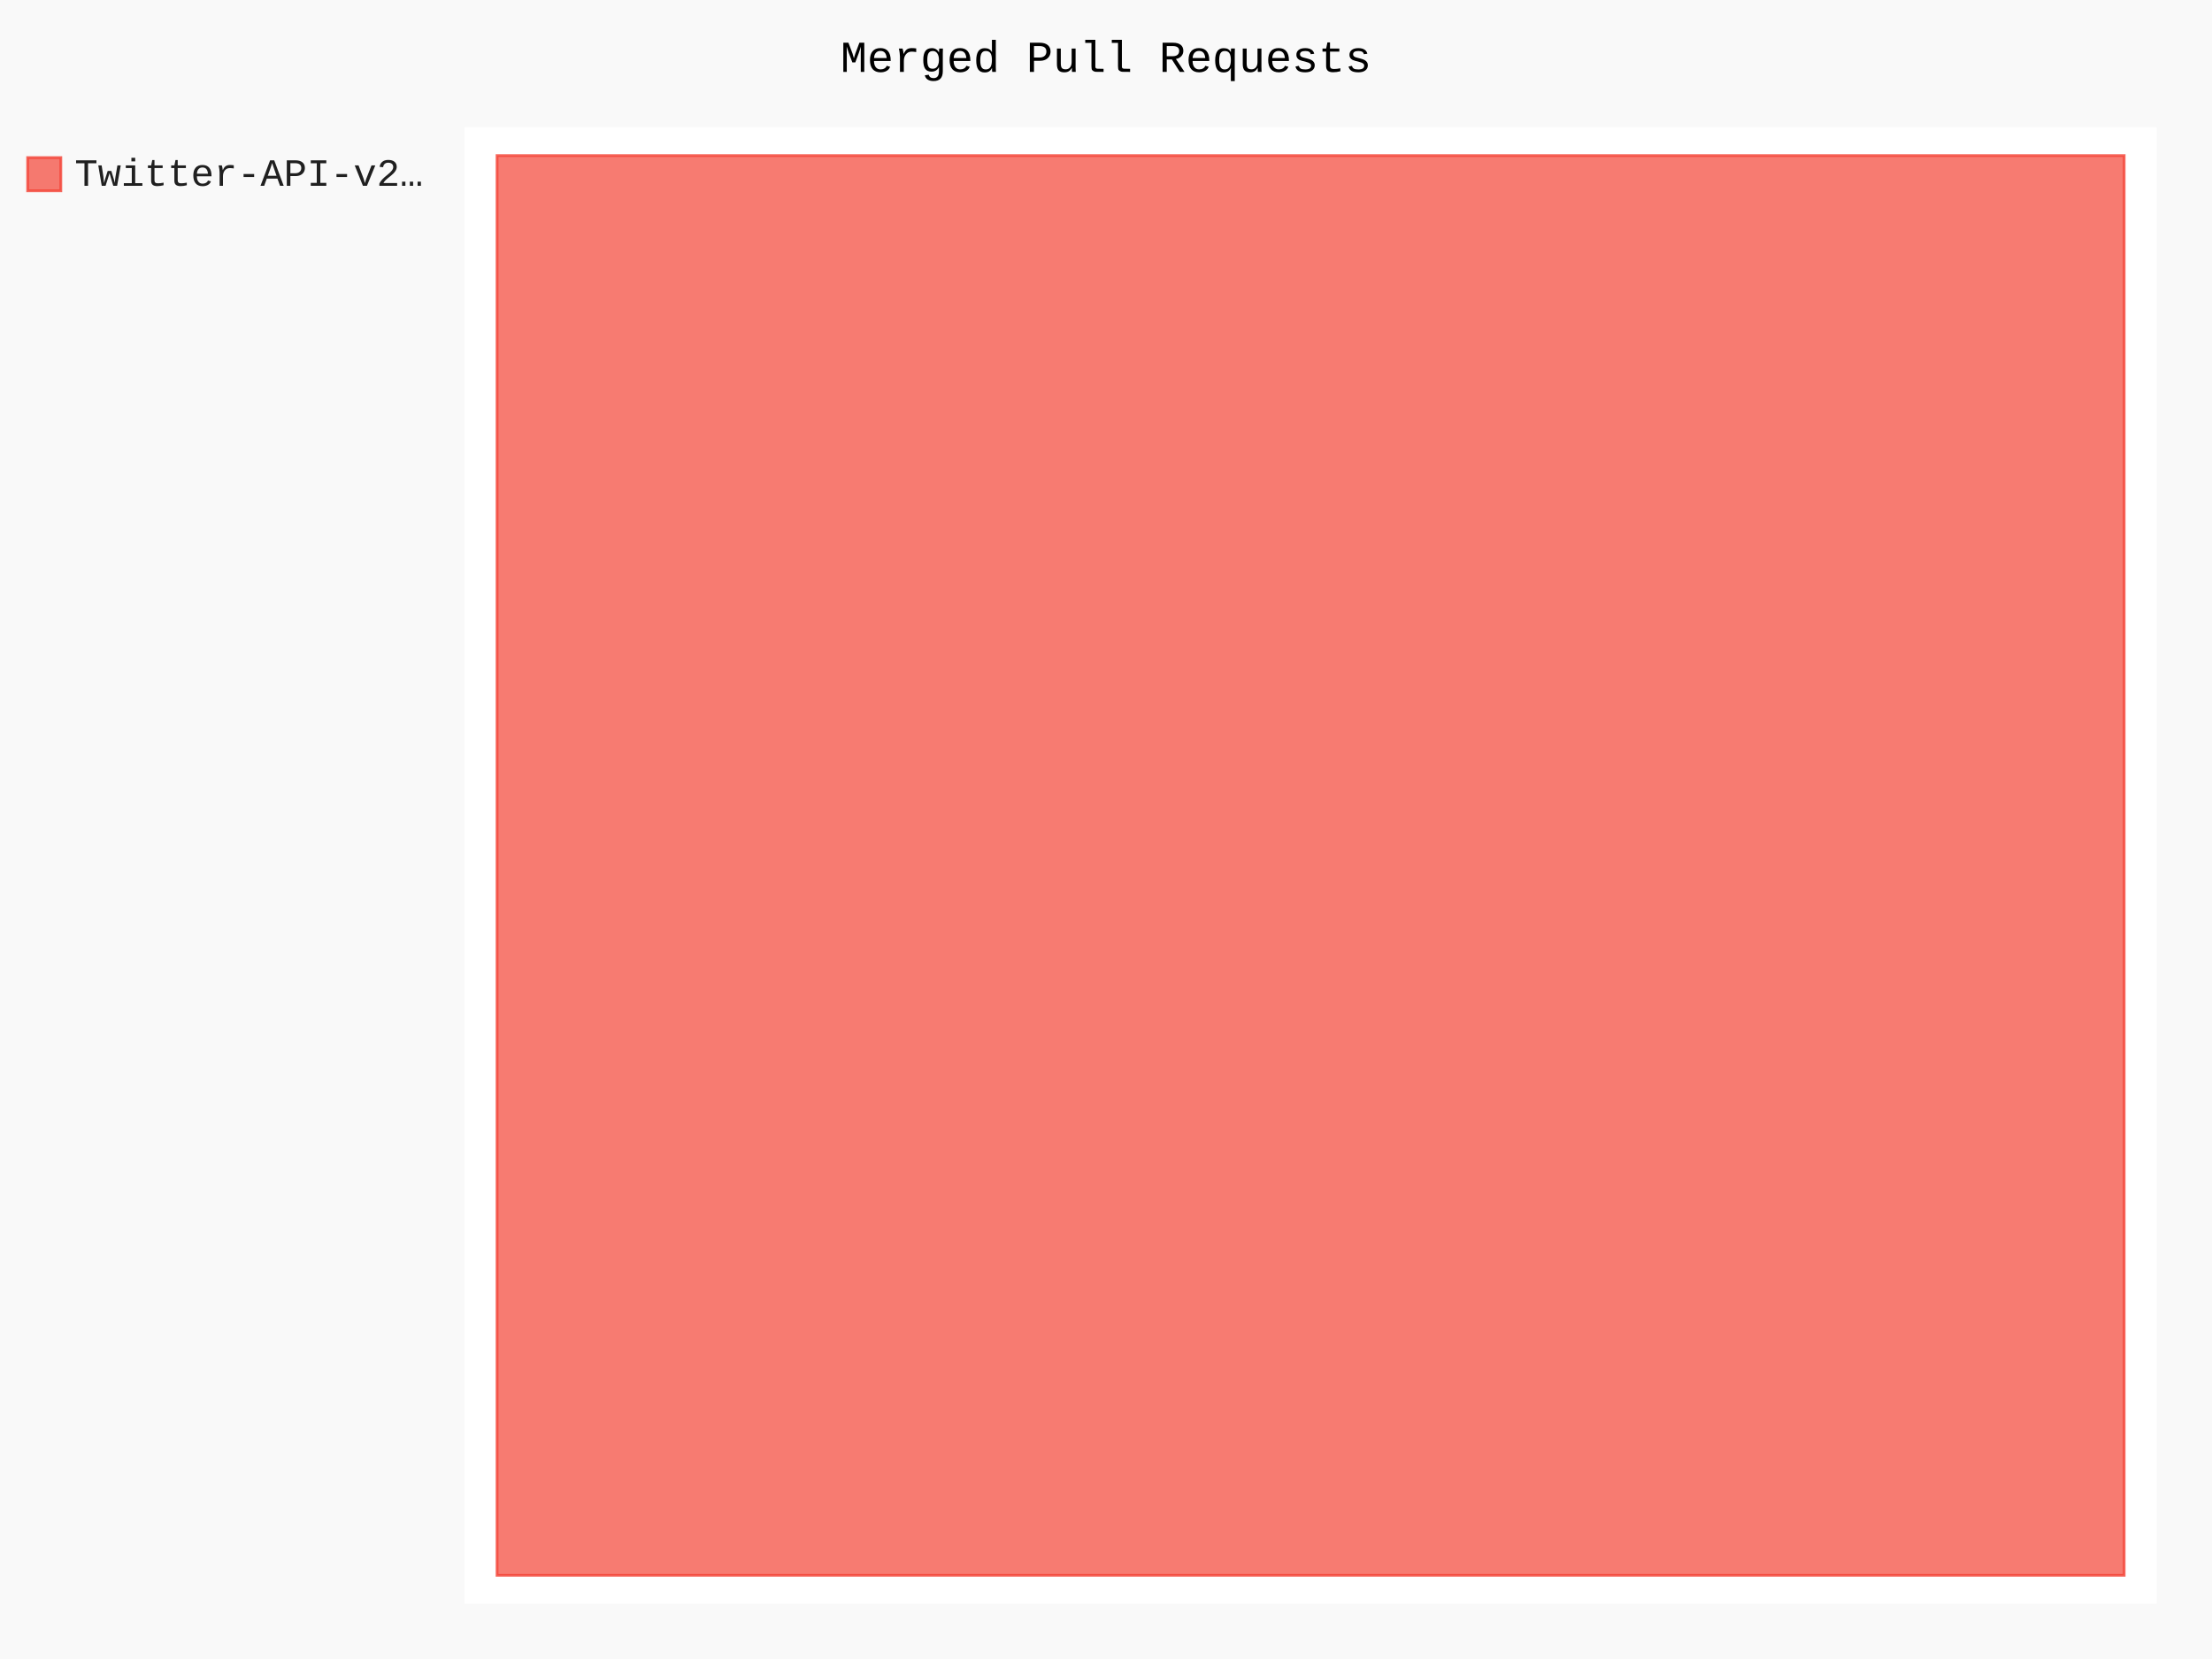
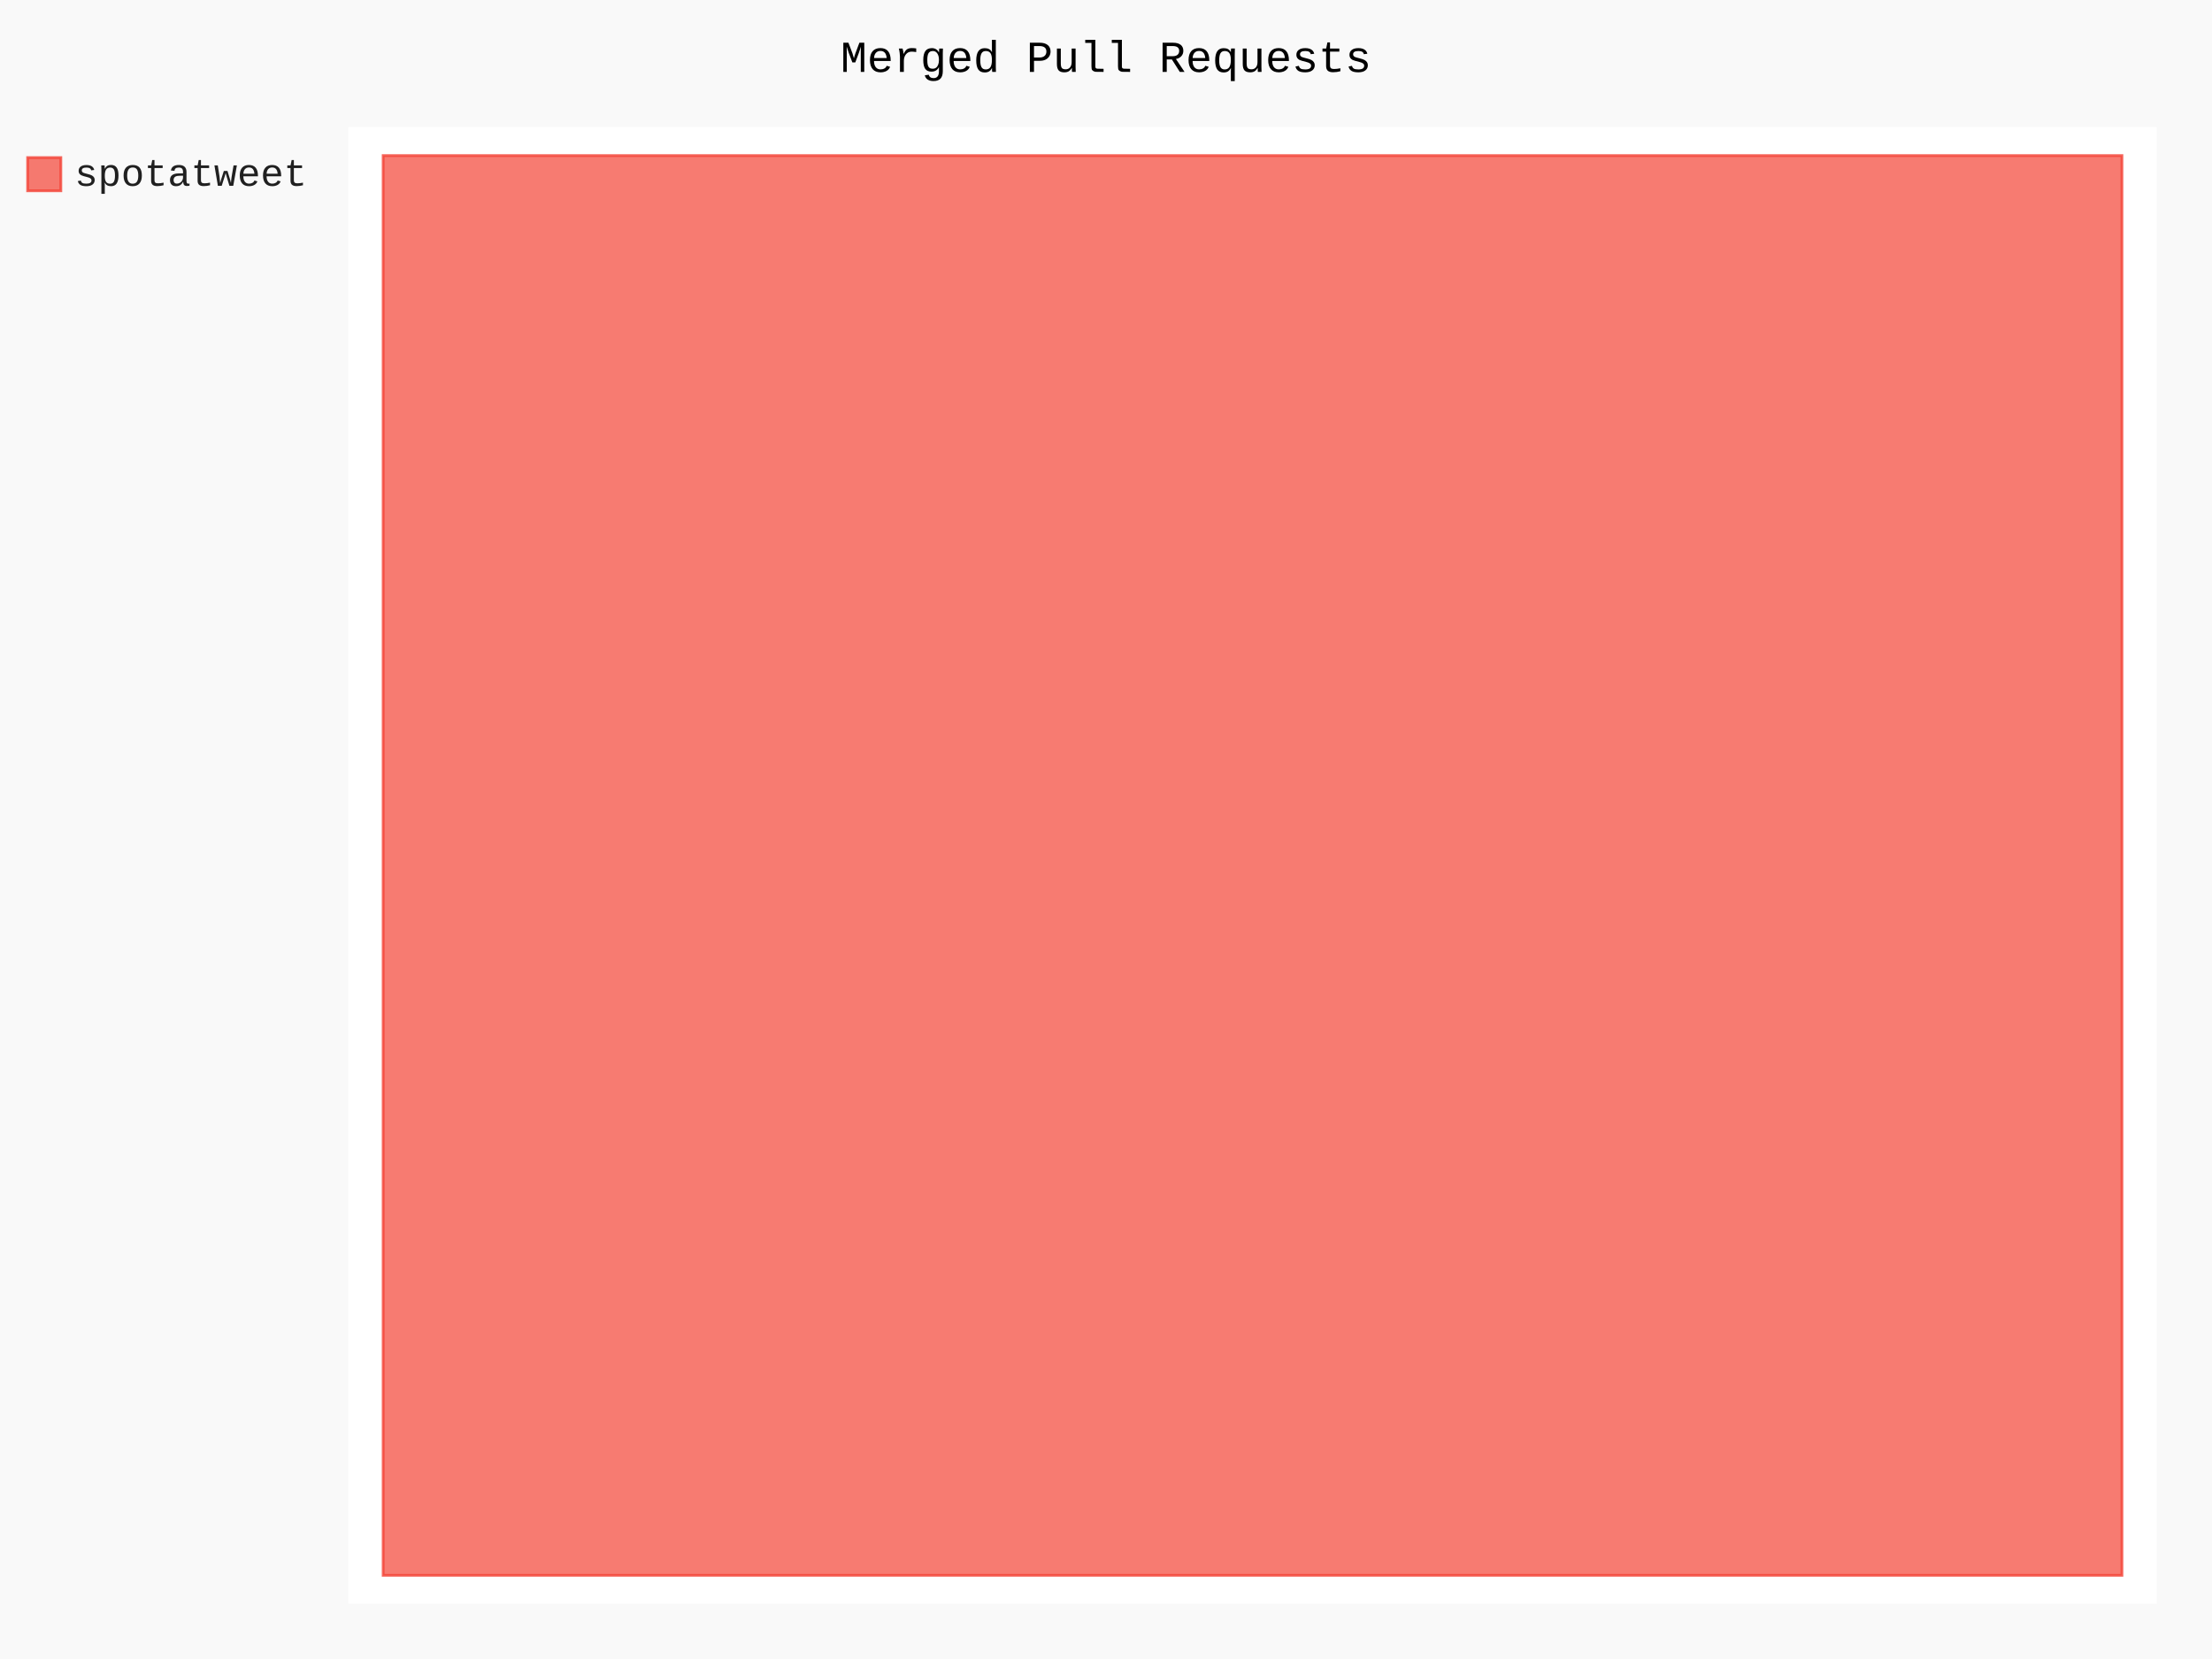
- <svg xmlns="http://www.w3.org/2000/svg" id="chart-45bb3395-3016-4083-b0ff-12d96be1078a" class="pygal-chart" viewBox="0 0 800 600">
+ <svg xmlns="http://www.w3.org/2000/svg" id="chart-1e8df577-1334-4320-8aff-be9ab013cb1b" class="pygal-chart" viewBox="0 0 800 600">
  <defs>
-     <style type="text/css">#chart-45bb3395-3016-4083-b0ff-12d96be1078a{-webkit-user-select:none;-webkit-font-smoothing:antialiased;font-family:Consolas,"Liberation Mono",Menlo,Courier,monospace}#chart-45bb3395-3016-4083-b0ff-12d96be1078a .title{font-family:Consolas,"Liberation Mono",Menlo,Courier,monospace;font-size:16px}#chart-45bb3395-3016-4083-b0ff-12d96be1078a .legends .legend text{font-family:Consolas,"Liberation Mono",Menlo,Courier,monospace;font-size:14px}#chart-45bb3395-3016-4083-b0ff-12d96be1078a .axis text{font-family:Consolas,"Liberation Mono",Menlo,Courier,monospace;font-size:10px}#chart-45bb3395-3016-4083-b0ff-12d96be1078a .axis text.major{font-family:Consolas,"Liberation Mono",Menlo,Courier,monospace;font-size:10px}#chart-45bb3395-3016-4083-b0ff-12d96be1078a .text-overlay text.value{font-family:Consolas,"Liberation Mono",Menlo,Courier,monospace;font-size:16px}#chart-45bb3395-3016-4083-b0ff-12d96be1078a .text-overlay text.label{font-family:Consolas,"Liberation Mono",Menlo,Courier,monospace;font-size:10px}#chart-45bb3395-3016-4083-b0ff-12d96be1078a .tooltip{font-family:Consolas,"Liberation Mono",Menlo,Courier,monospace;font-size:14px}#chart-45bb3395-3016-4083-b0ff-12d96be1078a text.no_data{font-family:Consolas,"Liberation Mono",Menlo,Courier,monospace;font-size:64px}
- #chart-45bb3395-3016-4083-b0ff-12d96be1078a{background-color:rgba(249,249,249,1)}#chart-45bb3395-3016-4083-b0ff-12d96be1078a path,#chart-45bb3395-3016-4083-b0ff-12d96be1078a line,#chart-45bb3395-3016-4083-b0ff-12d96be1078a rect,#chart-45bb3395-3016-4083-b0ff-12d96be1078a circle{-webkit-transition:150ms;-moz-transition:150ms;transition:150ms}#chart-45bb3395-3016-4083-b0ff-12d96be1078a .graph &gt; .background{fill:rgba(249,249,249,1)}#chart-45bb3395-3016-4083-b0ff-12d96be1078a .plot &gt; .background{fill:rgba(255,255,255,1)}#chart-45bb3395-3016-4083-b0ff-12d96be1078a .graph{fill:rgba(0,0,0,.87)}#chart-45bb3395-3016-4083-b0ff-12d96be1078a text.no_data{fill:rgba(0,0,0,1)}#chart-45bb3395-3016-4083-b0ff-12d96be1078a .title{fill:rgba(0,0,0,1)}#chart-45bb3395-3016-4083-b0ff-12d96be1078a .legends .legend text{fill:rgba(0,0,0,.87)}#chart-45bb3395-3016-4083-b0ff-12d96be1078a .legends .legend:hover text{fill:rgba(0,0,0,1)}#chart-45bb3395-3016-4083-b0ff-12d96be1078a .axis .line{stroke:rgba(0,0,0,1)}#chart-45bb3395-3016-4083-b0ff-12d96be1078a .axis .guide.line{stroke:rgba(0,0,0,.54)}#chart-45bb3395-3016-4083-b0ff-12d96be1078a .axis .major.line{stroke:rgba(0,0,0,.87)}#chart-45bb3395-3016-4083-b0ff-12d96be1078a .axis text.major{fill:rgba(0,0,0,1)}#chart-45bb3395-3016-4083-b0ff-12d96be1078a .axis.y .guides:hover .guide.line,#chart-45bb3395-3016-4083-b0ff-12d96be1078a .line-graph .axis.x .guides:hover .guide.line,#chart-45bb3395-3016-4083-b0ff-12d96be1078a .stackedline-graph .axis.x .guides:hover .guide.line,#chart-45bb3395-3016-4083-b0ff-12d96be1078a .xy-graph .axis.x .guides:hover .guide.line{stroke:rgba(0,0,0,1)}#chart-45bb3395-3016-4083-b0ff-12d96be1078a .axis .guides:hover text{fill:rgba(0,0,0,1)}#chart-45bb3395-3016-4083-b0ff-12d96be1078a .reactive{fill-opacity:.7;stroke-opacity:.8;stroke-width:1}#chart-45bb3395-3016-4083-b0ff-12d96be1078a .ci{stroke:rgba(0,0,0,.87)}#chart-45bb3395-3016-4083-b0ff-12d96be1078a .reactive.active,#chart-45bb3395-3016-4083-b0ff-12d96be1078a .active .reactive{fill-opacity:.8;stroke-opacity:.9;stroke-width:4}#chart-45bb3395-3016-4083-b0ff-12d96be1078a .ci .reactive.active{stroke-width:1.5}#chart-45bb3395-3016-4083-b0ff-12d96be1078a .series text{fill:rgba(0,0,0,1)}#chart-45bb3395-3016-4083-b0ff-12d96be1078a .tooltip rect{fill:rgba(255,255,255,1);stroke:rgba(0,0,0,1);-webkit-transition:opacity 150ms;-moz-transition:opacity 150ms;transition:opacity 150ms}#chart-45bb3395-3016-4083-b0ff-12d96be1078a .tooltip .label{fill:rgba(0,0,0,.87)}#chart-45bb3395-3016-4083-b0ff-12d96be1078a .tooltip .label{fill:rgba(0,0,0,.87)}#chart-45bb3395-3016-4083-b0ff-12d96be1078a .tooltip .legend{font-size:.8em;fill:rgba(0,0,0,.54)}#chart-45bb3395-3016-4083-b0ff-12d96be1078a .tooltip .x_label{font-size:.6em;fill:rgba(0,0,0,1)}#chart-45bb3395-3016-4083-b0ff-12d96be1078a .tooltip .xlink{font-size:.5em;text-decoration:underline}#chart-45bb3395-3016-4083-b0ff-12d96be1078a .tooltip .value{font-size:1.5em}#chart-45bb3395-3016-4083-b0ff-12d96be1078a .bound{font-size:.5em}#chart-45bb3395-3016-4083-b0ff-12d96be1078a .max-value{font-size:.75em;fill:rgba(0,0,0,.54)}#chart-45bb3395-3016-4083-b0ff-12d96be1078a .map-element{fill:rgba(255,255,255,1);stroke:rgba(0,0,0,.54) !important}#chart-45bb3395-3016-4083-b0ff-12d96be1078a .map-element .reactive{fill-opacity:inherit;stroke-opacity:inherit}#chart-45bb3395-3016-4083-b0ff-12d96be1078a .color-0,#chart-45bb3395-3016-4083-b0ff-12d96be1078a .color-0 a:visited{stroke:#F44336;fill:#F44336}#chart-45bb3395-3016-4083-b0ff-12d96be1078a .text-overlay .color-0 text{fill:black}
- #chart-45bb3395-3016-4083-b0ff-12d96be1078a text.no_data{text-anchor:middle}#chart-45bb3395-3016-4083-b0ff-12d96be1078a .guide.line{fill:none}#chart-45bb3395-3016-4083-b0ff-12d96be1078a .centered{text-anchor:middle}#chart-45bb3395-3016-4083-b0ff-12d96be1078a .title{text-anchor:middle}#chart-45bb3395-3016-4083-b0ff-12d96be1078a .legends .legend text{fill-opacity:1}#chart-45bb3395-3016-4083-b0ff-12d96be1078a .axis.x text{text-anchor:middle}#chart-45bb3395-3016-4083-b0ff-12d96be1078a .axis.x:not(.web) text[transform]{text-anchor:start}#chart-45bb3395-3016-4083-b0ff-12d96be1078a .axis.x:not(.web) text[transform].backwards{text-anchor:end}#chart-45bb3395-3016-4083-b0ff-12d96be1078a .axis.y text{text-anchor:end}#chart-45bb3395-3016-4083-b0ff-12d96be1078a .axis.y text[transform].backwards{text-anchor:start}#chart-45bb3395-3016-4083-b0ff-12d96be1078a .axis.y2 text{text-anchor:start}#chart-45bb3395-3016-4083-b0ff-12d96be1078a .axis.y2 text[transform].backwards{text-anchor:end}#chart-45bb3395-3016-4083-b0ff-12d96be1078a .axis .guide.line{stroke-dasharray:4,4;stroke:black}#chart-45bb3395-3016-4083-b0ff-12d96be1078a .axis .major.guide.line{stroke-dasharray:6,6;stroke:black}#chart-45bb3395-3016-4083-b0ff-12d96be1078a .horizontal .axis.y .guide.line,#chart-45bb3395-3016-4083-b0ff-12d96be1078a .horizontal .axis.y2 .guide.line,#chart-45bb3395-3016-4083-b0ff-12d96be1078a .vertical .axis.x .guide.line{opacity:0}#chart-45bb3395-3016-4083-b0ff-12d96be1078a .horizontal .axis.always_show .guide.line,#chart-45bb3395-3016-4083-b0ff-12d96be1078a .vertical .axis.always_show .guide.line{opacity:1 !important}#chart-45bb3395-3016-4083-b0ff-12d96be1078a .axis.y .guides:hover .guide.line,#chart-45bb3395-3016-4083-b0ff-12d96be1078a .axis.y2 .guides:hover .guide.line,#chart-45bb3395-3016-4083-b0ff-12d96be1078a .axis.x .guides:hover .guide.line{opacity:1}#chart-45bb3395-3016-4083-b0ff-12d96be1078a .axis .guides:hover text{opacity:1}#chart-45bb3395-3016-4083-b0ff-12d96be1078a .nofill{fill:none}#chart-45bb3395-3016-4083-b0ff-12d96be1078a .subtle-fill{fill-opacity:.2}#chart-45bb3395-3016-4083-b0ff-12d96be1078a .dot{stroke-width:1px;fill-opacity:1;stroke-opacity:1}#chart-45bb3395-3016-4083-b0ff-12d96be1078a .dot.active{stroke-width:5px}#chart-45bb3395-3016-4083-b0ff-12d96be1078a .dot.negative{fill:transparent}#chart-45bb3395-3016-4083-b0ff-12d96be1078a text,#chart-45bb3395-3016-4083-b0ff-12d96be1078a tspan{stroke:none !important}#chart-45bb3395-3016-4083-b0ff-12d96be1078a .series text.active{opacity:1}#chart-45bb3395-3016-4083-b0ff-12d96be1078a .tooltip rect{fill-opacity:.95;stroke-width:.5}#chart-45bb3395-3016-4083-b0ff-12d96be1078a .tooltip text{fill-opacity:1}#chart-45bb3395-3016-4083-b0ff-12d96be1078a .showable{visibility:hidden}#chart-45bb3395-3016-4083-b0ff-12d96be1078a .showable.shown{visibility:visible}#chart-45bb3395-3016-4083-b0ff-12d96be1078a .gauge-background{fill:rgba(229,229,229,1);stroke:none}#chart-45bb3395-3016-4083-b0ff-12d96be1078a .bg-lines{stroke:rgba(249,249,249,1);stroke-width:2px}</style>
+     <style type="text/css">#chart-1e8df577-1334-4320-8aff-be9ab013cb1b{-webkit-user-select:none;-webkit-font-smoothing:antialiased;font-family:Consolas,"Liberation Mono",Menlo,Courier,monospace}#chart-1e8df577-1334-4320-8aff-be9ab013cb1b .title{font-family:Consolas,"Liberation Mono",Menlo,Courier,monospace;font-size:16px}#chart-1e8df577-1334-4320-8aff-be9ab013cb1b .legends .legend text{font-family:Consolas,"Liberation Mono",Menlo,Courier,monospace;font-size:14px}#chart-1e8df577-1334-4320-8aff-be9ab013cb1b .axis text{font-family:Consolas,"Liberation Mono",Menlo,Courier,monospace;font-size:10px}#chart-1e8df577-1334-4320-8aff-be9ab013cb1b .axis text.major{font-family:Consolas,"Liberation Mono",Menlo,Courier,monospace;font-size:10px}#chart-1e8df577-1334-4320-8aff-be9ab013cb1b .text-overlay text.value{font-family:Consolas,"Liberation Mono",Menlo,Courier,monospace;font-size:16px}#chart-1e8df577-1334-4320-8aff-be9ab013cb1b .text-overlay text.label{font-family:Consolas,"Liberation Mono",Menlo,Courier,monospace;font-size:10px}#chart-1e8df577-1334-4320-8aff-be9ab013cb1b .tooltip{font-family:Consolas,"Liberation Mono",Menlo,Courier,monospace;font-size:14px}#chart-1e8df577-1334-4320-8aff-be9ab013cb1b text.no_data{font-family:Consolas,"Liberation Mono",Menlo,Courier,monospace;font-size:64px}
+ #chart-1e8df577-1334-4320-8aff-be9ab013cb1b{background-color:rgba(249,249,249,1)}#chart-1e8df577-1334-4320-8aff-be9ab013cb1b path,#chart-1e8df577-1334-4320-8aff-be9ab013cb1b line,#chart-1e8df577-1334-4320-8aff-be9ab013cb1b rect,#chart-1e8df577-1334-4320-8aff-be9ab013cb1b circle{-webkit-transition:150ms;-moz-transition:150ms;transition:150ms}#chart-1e8df577-1334-4320-8aff-be9ab013cb1b .graph &gt; .background{fill:rgba(249,249,249,1)}#chart-1e8df577-1334-4320-8aff-be9ab013cb1b .plot &gt; .background{fill:rgba(255,255,255,1)}#chart-1e8df577-1334-4320-8aff-be9ab013cb1b .graph{fill:rgba(0,0,0,.87)}#chart-1e8df577-1334-4320-8aff-be9ab013cb1b text.no_data{fill:rgba(0,0,0,1)}#chart-1e8df577-1334-4320-8aff-be9ab013cb1b .title{fill:rgba(0,0,0,1)}#chart-1e8df577-1334-4320-8aff-be9ab013cb1b .legends .legend text{fill:rgba(0,0,0,.87)}#chart-1e8df577-1334-4320-8aff-be9ab013cb1b .legends .legend:hover text{fill:rgba(0,0,0,1)}#chart-1e8df577-1334-4320-8aff-be9ab013cb1b .axis .line{stroke:rgba(0,0,0,1)}#chart-1e8df577-1334-4320-8aff-be9ab013cb1b .axis .guide.line{stroke:rgba(0,0,0,.54)}#chart-1e8df577-1334-4320-8aff-be9ab013cb1b .axis .major.line{stroke:rgba(0,0,0,.87)}#chart-1e8df577-1334-4320-8aff-be9ab013cb1b .axis text.major{fill:rgba(0,0,0,1)}#chart-1e8df577-1334-4320-8aff-be9ab013cb1b .axis.y .guides:hover .guide.line,#chart-1e8df577-1334-4320-8aff-be9ab013cb1b .line-graph .axis.x .guides:hover .guide.line,#chart-1e8df577-1334-4320-8aff-be9ab013cb1b .stackedline-graph .axis.x .guides:hover .guide.line,#chart-1e8df577-1334-4320-8aff-be9ab013cb1b .xy-graph .axis.x .guides:hover .guide.line{stroke:rgba(0,0,0,1)}#chart-1e8df577-1334-4320-8aff-be9ab013cb1b .axis .guides:hover text{fill:rgba(0,0,0,1)}#chart-1e8df577-1334-4320-8aff-be9ab013cb1b .reactive{fill-opacity:.7;stroke-opacity:.8;stroke-width:1}#chart-1e8df577-1334-4320-8aff-be9ab013cb1b .ci{stroke:rgba(0,0,0,.87)}#chart-1e8df577-1334-4320-8aff-be9ab013cb1b .reactive.active,#chart-1e8df577-1334-4320-8aff-be9ab013cb1b .active .reactive{fill-opacity:.8;stroke-opacity:.9;stroke-width:4}#chart-1e8df577-1334-4320-8aff-be9ab013cb1b .ci .reactive.active{stroke-width:1.5}#chart-1e8df577-1334-4320-8aff-be9ab013cb1b .series text{fill:rgba(0,0,0,1)}#chart-1e8df577-1334-4320-8aff-be9ab013cb1b .tooltip rect{fill:rgba(255,255,255,1);stroke:rgba(0,0,0,1);-webkit-transition:opacity 150ms;-moz-transition:opacity 150ms;transition:opacity 150ms}#chart-1e8df577-1334-4320-8aff-be9ab013cb1b .tooltip .label{fill:rgba(0,0,0,.87)}#chart-1e8df577-1334-4320-8aff-be9ab013cb1b .tooltip .label{fill:rgba(0,0,0,.87)}#chart-1e8df577-1334-4320-8aff-be9ab013cb1b .tooltip .legend{font-size:.8em;fill:rgba(0,0,0,.54)}#chart-1e8df577-1334-4320-8aff-be9ab013cb1b .tooltip .x_label{font-size:.6em;fill:rgba(0,0,0,1)}#chart-1e8df577-1334-4320-8aff-be9ab013cb1b .tooltip .xlink{font-size:.5em;text-decoration:underline}#chart-1e8df577-1334-4320-8aff-be9ab013cb1b .tooltip .value{font-size:1.5em}#chart-1e8df577-1334-4320-8aff-be9ab013cb1b .bound{font-size:.5em}#chart-1e8df577-1334-4320-8aff-be9ab013cb1b .max-value{font-size:.75em;fill:rgba(0,0,0,.54)}#chart-1e8df577-1334-4320-8aff-be9ab013cb1b .map-element{fill:rgba(255,255,255,1);stroke:rgba(0,0,0,.54) !important}#chart-1e8df577-1334-4320-8aff-be9ab013cb1b .map-element .reactive{fill-opacity:inherit;stroke-opacity:inherit}#chart-1e8df577-1334-4320-8aff-be9ab013cb1b .color-0,#chart-1e8df577-1334-4320-8aff-be9ab013cb1b .color-0 a:visited{stroke:#F44336;fill:#F44336}#chart-1e8df577-1334-4320-8aff-be9ab013cb1b .text-overlay .color-0 text{fill:black}
+ #chart-1e8df577-1334-4320-8aff-be9ab013cb1b text.no_data{text-anchor:middle}#chart-1e8df577-1334-4320-8aff-be9ab013cb1b .guide.line{fill:none}#chart-1e8df577-1334-4320-8aff-be9ab013cb1b .centered{text-anchor:middle}#chart-1e8df577-1334-4320-8aff-be9ab013cb1b .title{text-anchor:middle}#chart-1e8df577-1334-4320-8aff-be9ab013cb1b .legends .legend text{fill-opacity:1}#chart-1e8df577-1334-4320-8aff-be9ab013cb1b .axis.x text{text-anchor:middle}#chart-1e8df577-1334-4320-8aff-be9ab013cb1b .axis.x:not(.web) text[transform]{text-anchor:start}#chart-1e8df577-1334-4320-8aff-be9ab013cb1b .axis.x:not(.web) text[transform].backwards{text-anchor:end}#chart-1e8df577-1334-4320-8aff-be9ab013cb1b .axis.y text{text-anchor:end}#chart-1e8df577-1334-4320-8aff-be9ab013cb1b .axis.y text[transform].backwards{text-anchor:start}#chart-1e8df577-1334-4320-8aff-be9ab013cb1b .axis.y2 text{text-anchor:start}#chart-1e8df577-1334-4320-8aff-be9ab013cb1b .axis.y2 text[transform].backwards{text-anchor:end}#chart-1e8df577-1334-4320-8aff-be9ab013cb1b .axis .guide.line{stroke-dasharray:4,4;stroke:black}#chart-1e8df577-1334-4320-8aff-be9ab013cb1b .axis .major.guide.line{stroke-dasharray:6,6;stroke:black}#chart-1e8df577-1334-4320-8aff-be9ab013cb1b .horizontal .axis.y .guide.line,#chart-1e8df577-1334-4320-8aff-be9ab013cb1b .horizontal .axis.y2 .guide.line,#chart-1e8df577-1334-4320-8aff-be9ab013cb1b .vertical .axis.x .guide.line{opacity:0}#chart-1e8df577-1334-4320-8aff-be9ab013cb1b .horizontal .axis.always_show .guide.line,#chart-1e8df577-1334-4320-8aff-be9ab013cb1b .vertical .axis.always_show .guide.line{opacity:1 !important}#chart-1e8df577-1334-4320-8aff-be9ab013cb1b .axis.y .guides:hover .guide.line,#chart-1e8df577-1334-4320-8aff-be9ab013cb1b .axis.y2 .guides:hover .guide.line,#chart-1e8df577-1334-4320-8aff-be9ab013cb1b .axis.x .guides:hover .guide.line{opacity:1}#chart-1e8df577-1334-4320-8aff-be9ab013cb1b .axis .guides:hover text{opacity:1}#chart-1e8df577-1334-4320-8aff-be9ab013cb1b .nofill{fill:none}#chart-1e8df577-1334-4320-8aff-be9ab013cb1b .subtle-fill{fill-opacity:.2}#chart-1e8df577-1334-4320-8aff-be9ab013cb1b .dot{stroke-width:1px;fill-opacity:1;stroke-opacity:1}#chart-1e8df577-1334-4320-8aff-be9ab013cb1b .dot.active{stroke-width:5px}#chart-1e8df577-1334-4320-8aff-be9ab013cb1b .dot.negative{fill:transparent}#chart-1e8df577-1334-4320-8aff-be9ab013cb1b text,#chart-1e8df577-1334-4320-8aff-be9ab013cb1b tspan{stroke:none !important}#chart-1e8df577-1334-4320-8aff-be9ab013cb1b .series text.active{opacity:1}#chart-1e8df577-1334-4320-8aff-be9ab013cb1b .tooltip rect{fill-opacity:.95;stroke-width:.5}#chart-1e8df577-1334-4320-8aff-be9ab013cb1b .tooltip text{fill-opacity:1}#chart-1e8df577-1334-4320-8aff-be9ab013cb1b .showable{visibility:hidden}#chart-1e8df577-1334-4320-8aff-be9ab013cb1b .showable.shown{visibility:visible}#chart-1e8df577-1334-4320-8aff-be9ab013cb1b .gauge-background{fill:rgba(229,229,229,1);stroke:none}#chart-1e8df577-1334-4320-8aff-be9ab013cb1b .bg-lines{stroke:rgba(249,249,249,1);stroke-width:2px}</style>
  </defs>
  <g class="graph treemap-graph vertical">
    <rect x="0" y="0" width="800" height="600" class="background" />
-     <g transform="translate(168, 46)" class="plot">
-       <rect x="0" y="0" width="612.0" height="534" class="background" />
+     <g transform="translate(126, 46)" class="plot">
+       <rect x="0" y="0" width="654.0" height="534" class="background" />
      <g class="series serie-0 color-0">
        <g class="rects">
          <g class="rect">
-             <rect x="11.769" y="10.269" width="588.462" height="513.462" class="rect reactive tooltip-trigger" />
+             <rect x="12.577" y="10.269" width="628.846" height="513.462" class="rect reactive tooltip-trigger" />
          </g>
        </g>
      </g>
    </g>
    <g class="titles">
      <text x="400.0" y="26" class="title plot_title">Merged Pull Requests</text>
    </g>
-     <g transform="translate(168, 46)" class="plot overlay">
+     <g transform="translate(126, 46)" class="plot overlay">
      <g class="series serie-0 color-0" />
    </g>
-     <g transform="translate(168, 46)" class="plot text-overlay">
+     <g transform="translate(126, 46)" class="plot text-overlay">
      <g class="series serie-0 color-0" />
    </g>
-     <g transform="translate(168, 46)" class="plot tooltip-overlay">
+     <g transform="translate(126, 46)" class="plot tooltip-overlay">
      <g transform="translate(0 0)" style="opacity: 0" class="tooltip">
        <rect rx="0" ry="0" width="0" height="0" class="tooltip-box" />
        <g class="text" />
      </g>
    </g>
    <g transform="translate(10, 56)" class="legends">
      <g id="activate-serie-0" class="legend reactive activate-serie">
        <rect x="0.0" y="1.0" width="12" height="12" class="color-0 reactive" />
-         <text x="17.0" y="11.2">Twitter-API-v2…</text>
+         <text x="17.0" y="11.2">spotatweet</text>
      </g>
    </g>
    <g transform="translate(790, 56)" class="legends" />
  </g>
</svg>
